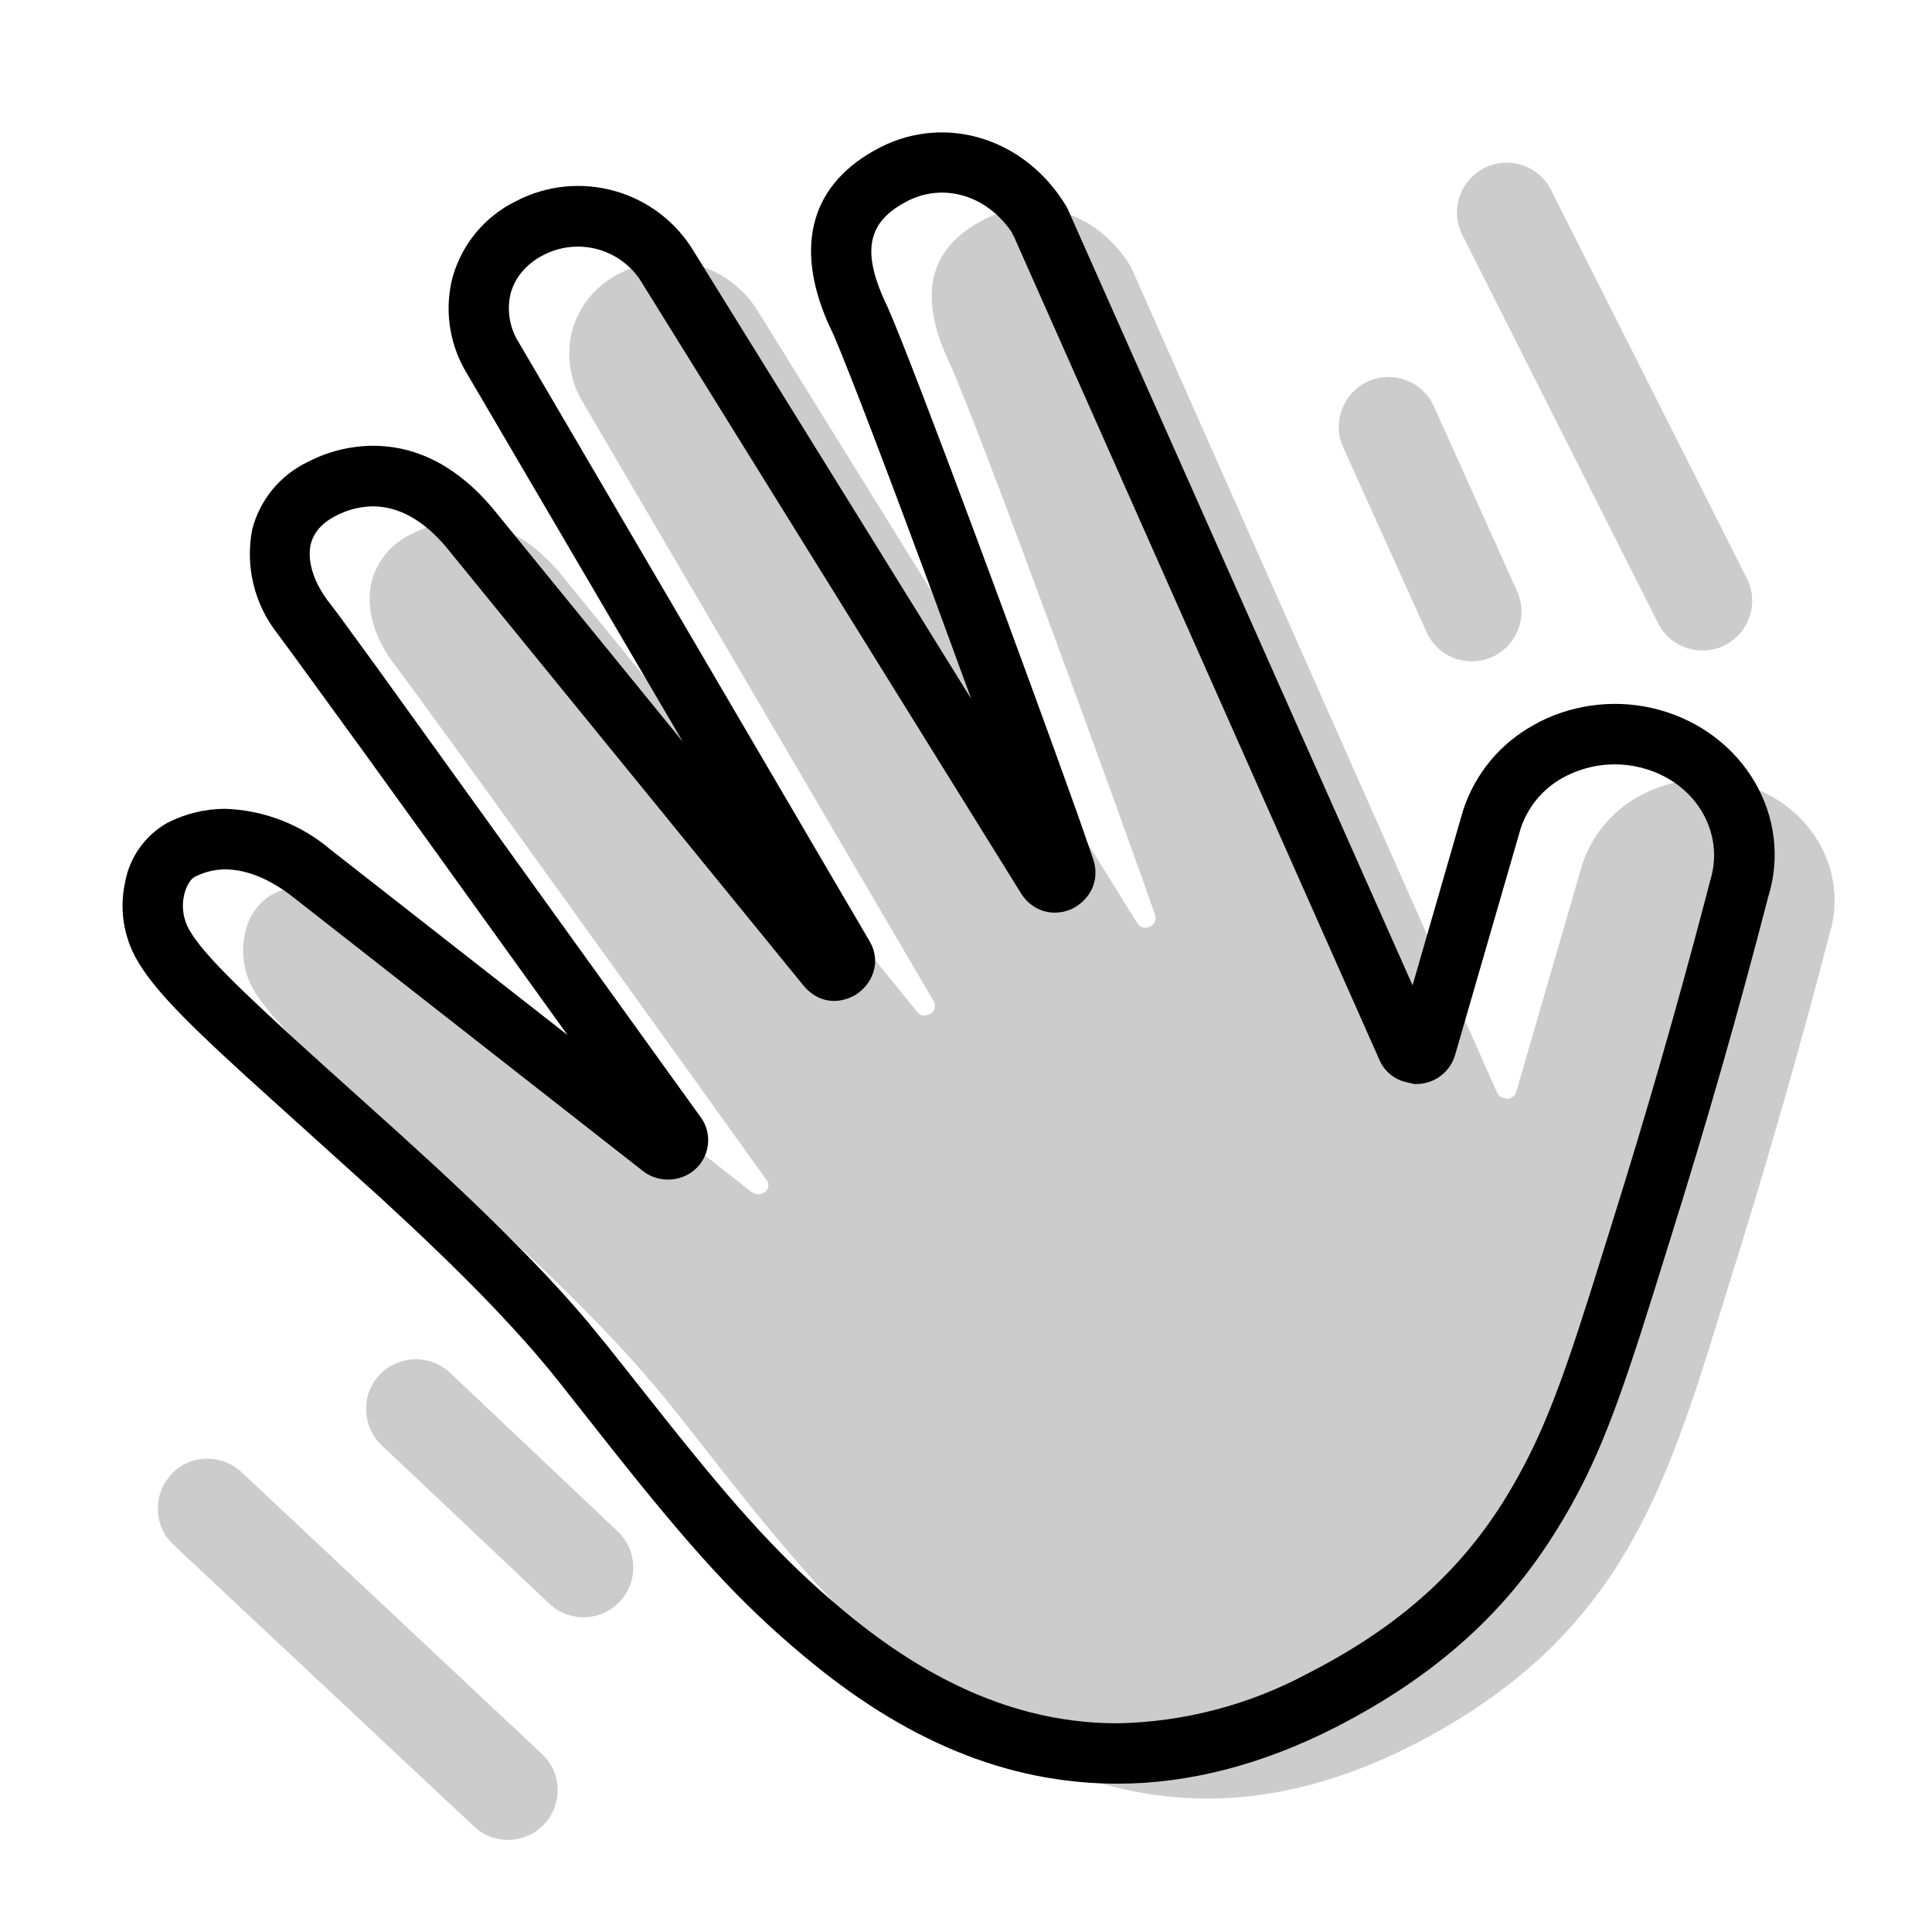
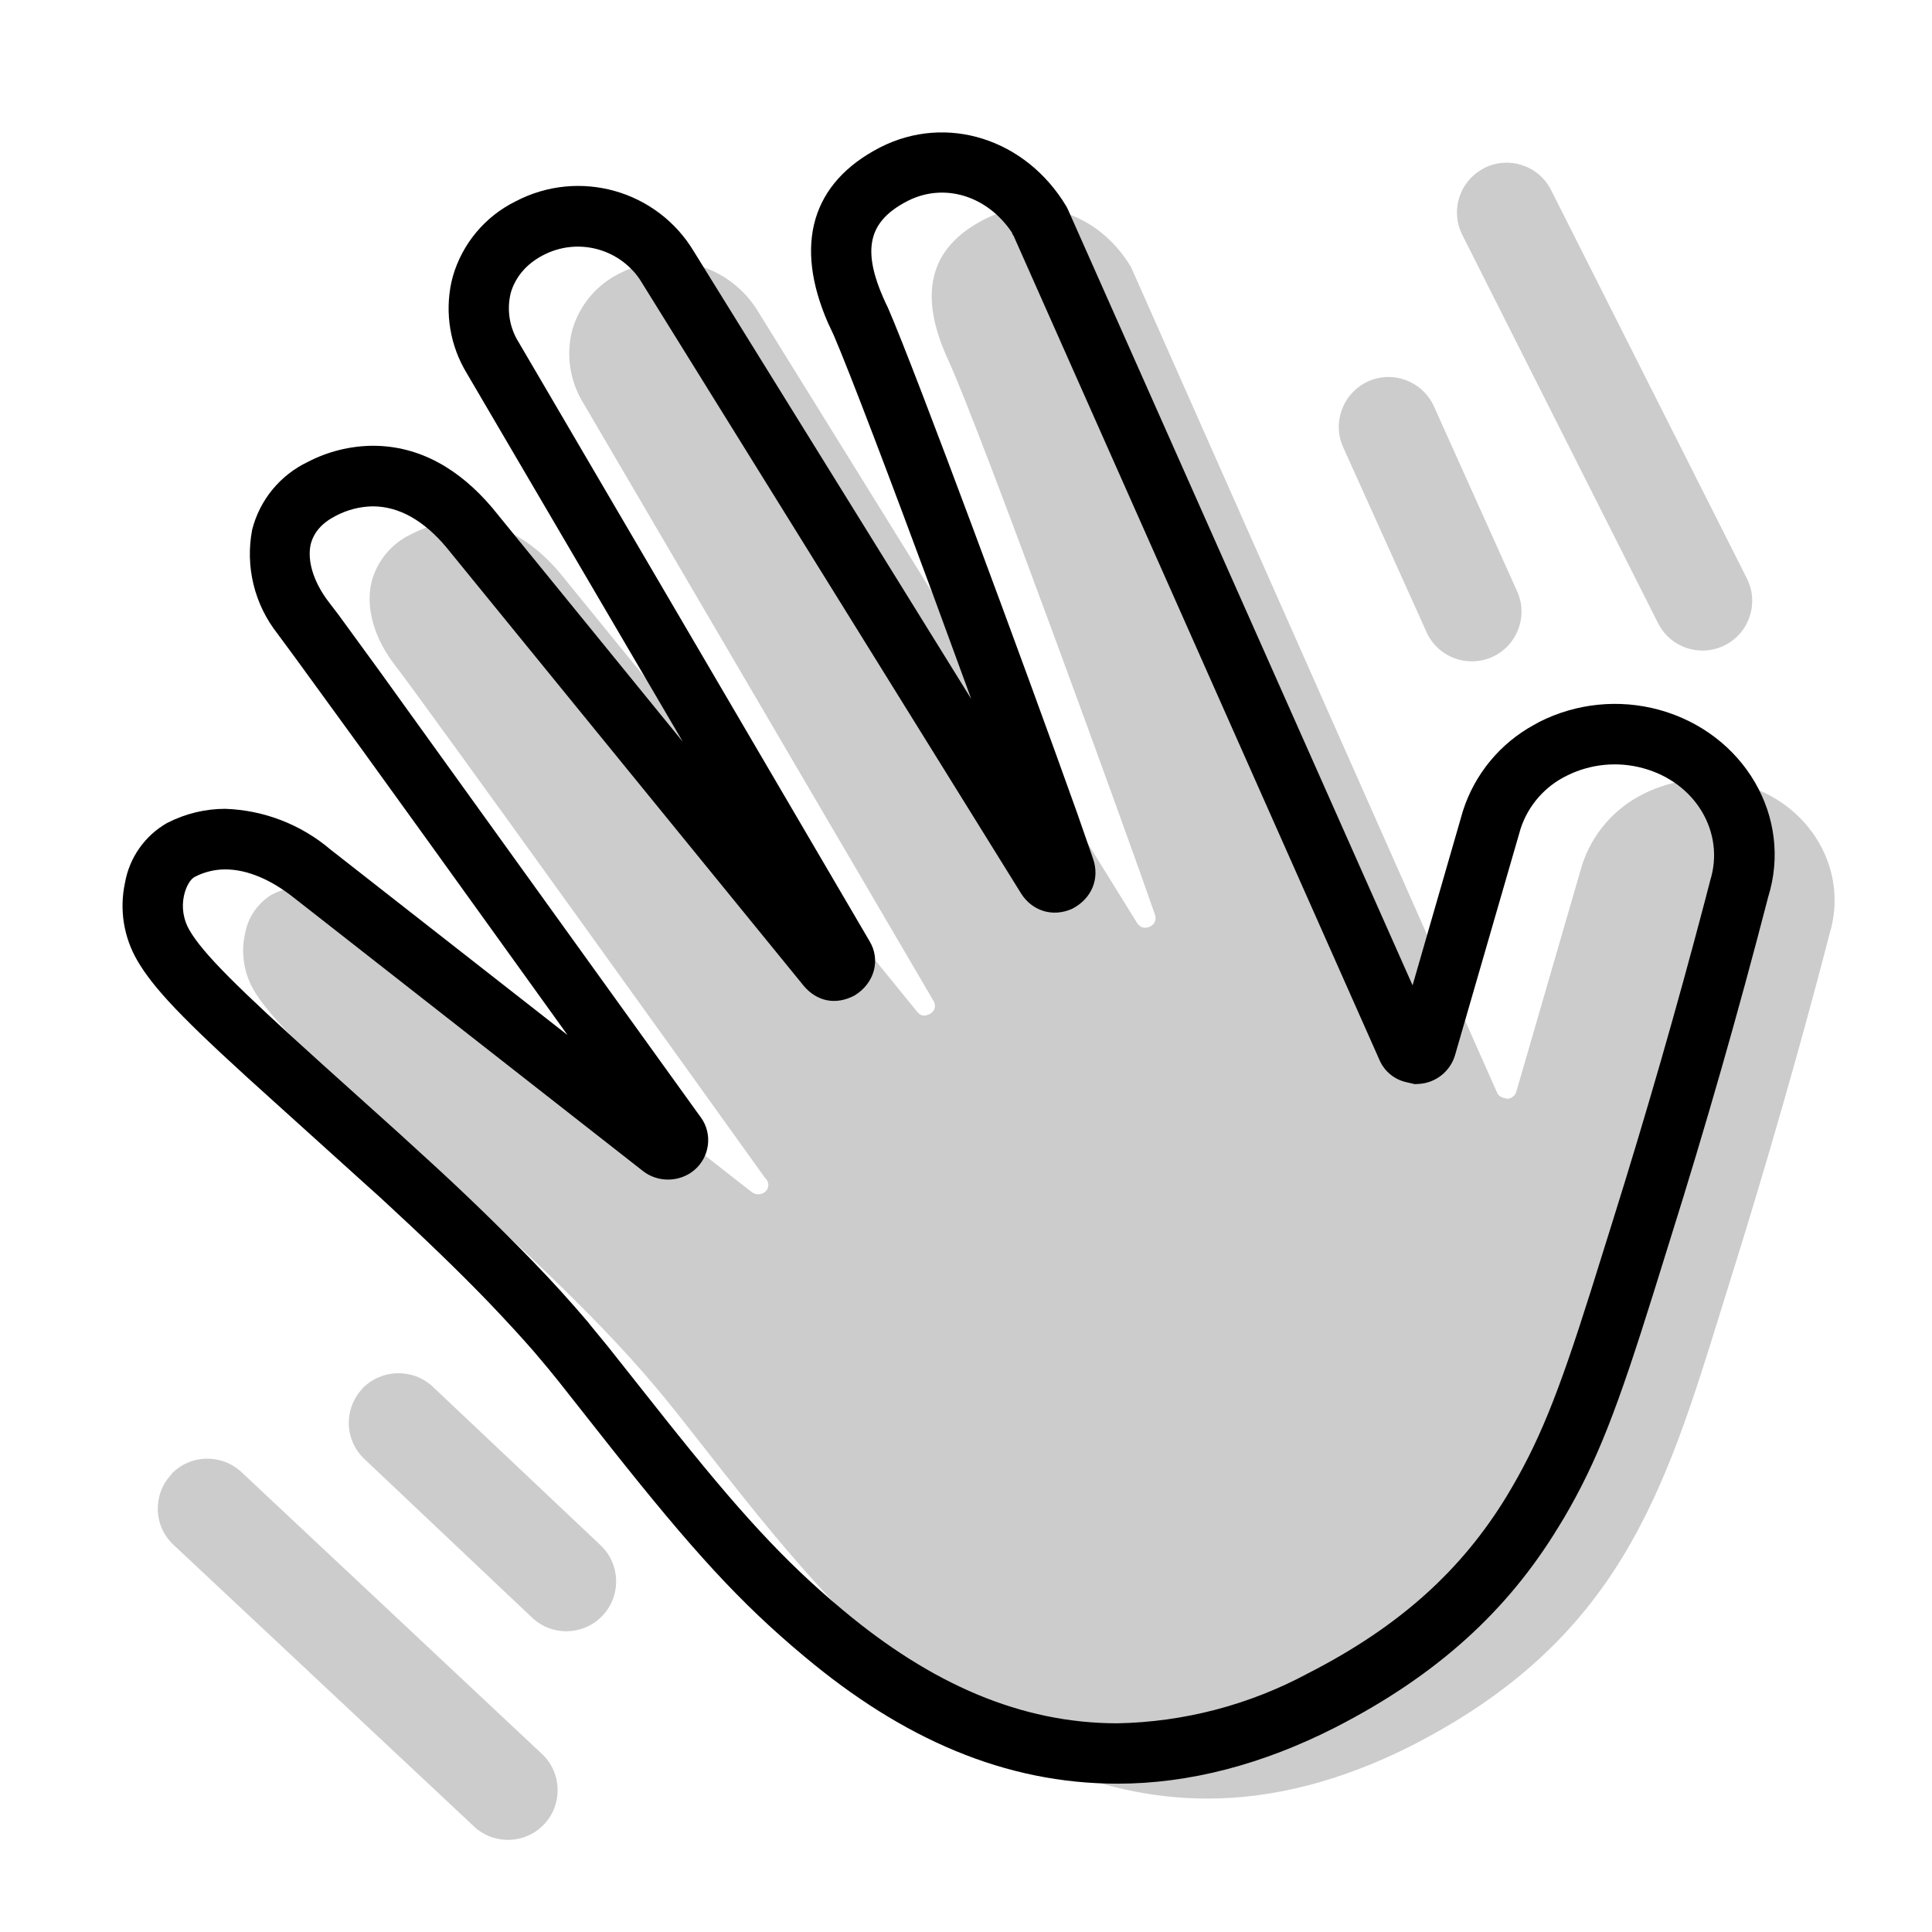
<svg aria-hidden="true" class="svg-spot spotWaveLg" width="96" height="96" viewBox="0 0 96 96">
-   <path d="M73.75 8.35a2.47 2.47 0 013.32 1.09l9.73 19.3a2.47 2.47 0 11-4.41 2.23l-9.73-19.3a2.47 2.47 0 011.1-3.32zm-5.77 10.6c1.25-.56 2.71 0 3.27 1.24l4.17 9.27a2.47 2.47 0 01-4.5 2.03l-4.18-9.27c-.56-1.24 0-2.7 1.24-3.27zM18.86 68.31a2.49 2.49 0 013.5-.1l8.33 7.88a2.47 2.47 0 01-3.39 3.6l-8.34-7.88a2.49 2.49 0 01-.1-3.5zM8.5 73.26c.94-1 2.5-1.04 3.5-.11L26.98 87.2a2.47 2.47 0 01-3.38 3.6L8.62 76.76c-1-.93-1.04-2.5-.11-3.49zm26.47-1.35c5.78 7.37 13.7 17.46 25.04 17.46 3.3 0 6.72-.9 10.15-2.64C80.43 81.48 82.7 74.2 85.54 65.02l.5-1.61c2.63-8.4 4.38-15.11 4.86-16.97 1-3.23-.97-6.55-4.38-7.48a6.83 6.83 0 00-4.86.49 6 6 0 00-3.05 3.54l-3.27 11.27a.5.5 0 01-.44.34c-.24-.05-.42-.11-.5-.28L56.2 13.27c-1.63-2.72-4.73-3.68-7.29-2.37-2.73 1.4-3.32 3.7-1.78 7.02 1.55 3.36 9.01 23.9 10.25 27.5.1.28 0 .5-.23.62-.32.14-.52.01-.65-.18L37.7 15.53a5.2 5.2 0 00-6.9-1.95 4.53 4.53 0 00-2.36 2.8 4.67 4.67 0 00.54 3.64L46.4 49.76c.12.22.05.48-.17.61-.34.18-.51.08-.66-.1l-17.8-21.86c-1-1.16-2.61-2.52-4.77-2.52-.85 0-1.7.21-2.54.64a3.64 3.64 0 00-2 2.39c-.3 1.27.12 2.78 1.17 4.14C21.1 34.95 35.2 54.6 38 58.51l.1.12c.13.19.1.45-.09.6a.54.54 0 01-.65.01L20 45.64c-1-.78-2.55-1.7-4.31-1.7-.77 0-1.51.17-2.2.52a2.87 2.87 0 00-1.32 1.96 3.9 3.9 0 00.45 2.8c1.03 1.75 4.45 4.82 8.07 8.07h.01c4.02 3.62 8.57 7.7 11.87 11.62.7.83 1.44 1.77 2.4 3z" opacity=".2" />
+   <path d="M73.75 8.35a2.47 2.47 0 013.32 1.09l9.73 19.3a2.47 2.47 0 11-4.41 2.23l-9.73-19.3a2.47 2.47 0 011.1-3.32zm-5.77 10.6c1.25-.56 2.71 0 3.27 1.24l4.17 9.27a2.47 2.47 0 01-4.5 2.03l-4.18-9.27c-.56-1.24 0-2.7 1.24-3.27zM18 69a2.5 2.5 0 013.5-.1l8.34 7.88a2.47 2.47 0 01-3.4 3.6l-8.33-7.88c-1-.94-1.04-2.5-.1-3.5zm-9.5 4.26c.94-1 2.5-1.04 3.5-.11L26.98 87.2a2.47 2.47 0 01-3.38 3.6L8.62 76.76c-1-.93-1.04-2.5-.11-3.49zm26.47-1.35c5.78 7.37 13.7 17.46 25.04 17.46 3.3 0 6.72-.9 10.15-2.64C80.43 81.48 82.7 74.2 85.54 65.02l.5-1.61c2.63-8.4 4.38-15.11 4.86-16.97 1-3.23-.97-6.55-4.38-7.48a6.83 6.83 0 00-4.86.49 6 6 0 00-3.05 3.54l-3.27 11.27a.5.5 0 01-.44.34c-.24-.05-.42-.11-.5-.28L56.2 13.27c-1.63-2.72-4.73-3.68-7.29-2.37-2.73 1.4-3.32 3.7-1.78 7.02 1.55 3.36 9.01 23.9 10.25 27.5.1.28 0 .5-.23.62-.32.14-.52.01-.65-.18L37.7 15.53a5.2 5.2 0 00-6.9-1.95 4.53 4.53 0 00-2.36 2.8 4.67 4.67 0 00.54 3.64L46.4 49.76c.12.22.05.48-.17.61-.34.18-.51.08-.66-.1l-17.8-21.86c-1-1.16-2.61-2.52-4.77-2.52-.85 0-1.7.21-2.54.64a3.64 3.64 0 00-2 2.39c-.3 1.27.12 2.78 1.17 4.14C21.1 34.95 35.2 54.6 38 58.51l.1.12c.13.19.1.45-.09.6a.54.54 0 01-.65.01L20 45.64c-1-.78-2.55-1.7-4.31-1.7-.77 0-1.51.17-2.2.52a2.87 2.87 0 00-1.32 1.96 3.9 3.9 0 00.45 2.8c1.03 1.75 4.45 4.82 8.07 8.07h.01c4.02 3.62 8.57 7.7 11.87 11.62.7.83 1.44 1.77 2.4 3z" opacity=".2" />
  <path d="M43.74 7.32c-3.43 1.76-4.29 4.84-2.6 8.72l.29.62c.8 1.86 2.84 7.24 4.92 12.86l1.91 5.21L34.48 12.5a6.7 6.7 0 00-8.85-2.5 6.02 6.02 0 00-3.13 3.74l-.07.28a6.2 6.2 0 00.76 4.52l10.74 18.32-9.48-11.64c-1.6-1.88-3.56-3.07-5.93-3.07a7.1 7.1 0 00-3.22.8 5.13 5.13 0 00-2.77 3.37 6.4 6.4 0 001.26 5.17l.87 1.18a1574 1574 0 016.65 9.18l6 8.34.89 1.24-11.77-9.21a8.52 8.52 0 00-5.24-2.03c-1 0-1.98.24-2.88.7a4.27 4.27 0 00-2.1 2.98 5.4 5.4 0 00.62 3.87l.12.2c.91 1.45 2.55 3.1 6.7 6.83l4.74 4.28.48.43c2.15 1.98 3.9 3.66 5.45 5.27.8.84 1.55 1.65 2.22 2.42l.69.82.52.64 2.62 3.32c4 5.04 6.37 7.67 9.6 10.36 4.89 4.1 9.98 6.32 15.56 6.32 3.55 0 7.2-.95 10.83-2.8 5.07-2.6 8.55-5.8 11.07-9.94l.28-.46c1.67-2.84 2.67-5.48 4.47-11.24l.8-2.57a343.08 343.08 0 004.88-17.05c1.24-3.97-1.2-8.14-5.42-9.3a8.33 8.33 0 00-5.95.6l-.27.15a7.46 7.46 0 00-3.53 4.28l-2.5 8.66-17.12-38.54-.08-.16c-2.01-3.36-5.95-4.62-9.25-2.94zm6.55 4.28l.08.13 18.18 40.95a1.9 1.9 0 001.36 1.1l.39.09.2-.01a2 2 0 001.8-1.43l3.26-11.26a4.48 4.48 0 012.3-2.63 5.33 5.33 0 013.78-.37c2.62.71 4.08 3.2 3.34 5.58l-.26 1a353.9 353.9 0 01-4.6 15.97l-1.07 3.42c-1.65 5.23-2.6 7.58-4.18 10.2-2.23 3.66-5.3 6.47-9.88 8.81a20.82 20.82 0 01-9.46 2.48c-4.8 0-9.25-1.95-13.64-5.62-2.95-2.46-5.17-4.9-8.86-9.54L30.2 66.9l-.87-1.06-.1-.13a61.59 61.59 0 00-2.75-3.03 119.76 119.76 0 00-5.09-4.94l-1.62-1.48-3.79-3.41c-4.21-3.8-5.88-5.46-6.56-6.62a2.4 2.4 0 01-.28-1.72c.11-.5.34-.84.54-.94a3.3 3.3 0 011.51-.37c1.12 0 2.3.53 3.39 1.39l17.37 13.6c.74.58 1.82.56 2.54-.04.78-.65.93-1.8.34-2.62l-.11-.15-15.93-22.13-1.99-2.73-.46-.6c-.79-1.03-1.08-2.09-.9-2.88.15-.58.55-1.05 1.23-1.4a4.06 4.06 0 011.85-.48c1.34 0 2.56.74 3.63 2l17.79 21.83c.64.76 1.58.98 2.53.47.98-.6 1.3-1.76.74-2.69L25.78 17.02a3.18 3.18 0 01-.4-2.47c.23-.79.79-1.45 1.61-1.87a3.72 3.72 0 014.8 1.2L50.74 44.4c.53.84 1.54 1.2 2.53.76.98-.5 1.38-1.5 1.05-2.47l-.8-2.3c-2.58-7.23-8.01-21.91-9.4-25.1l-.12-.25c-1.22-2.64-.86-4.05 1.11-5.06 1.8-.91 3.95-.27 5.19 1.6z" />
</svg>
